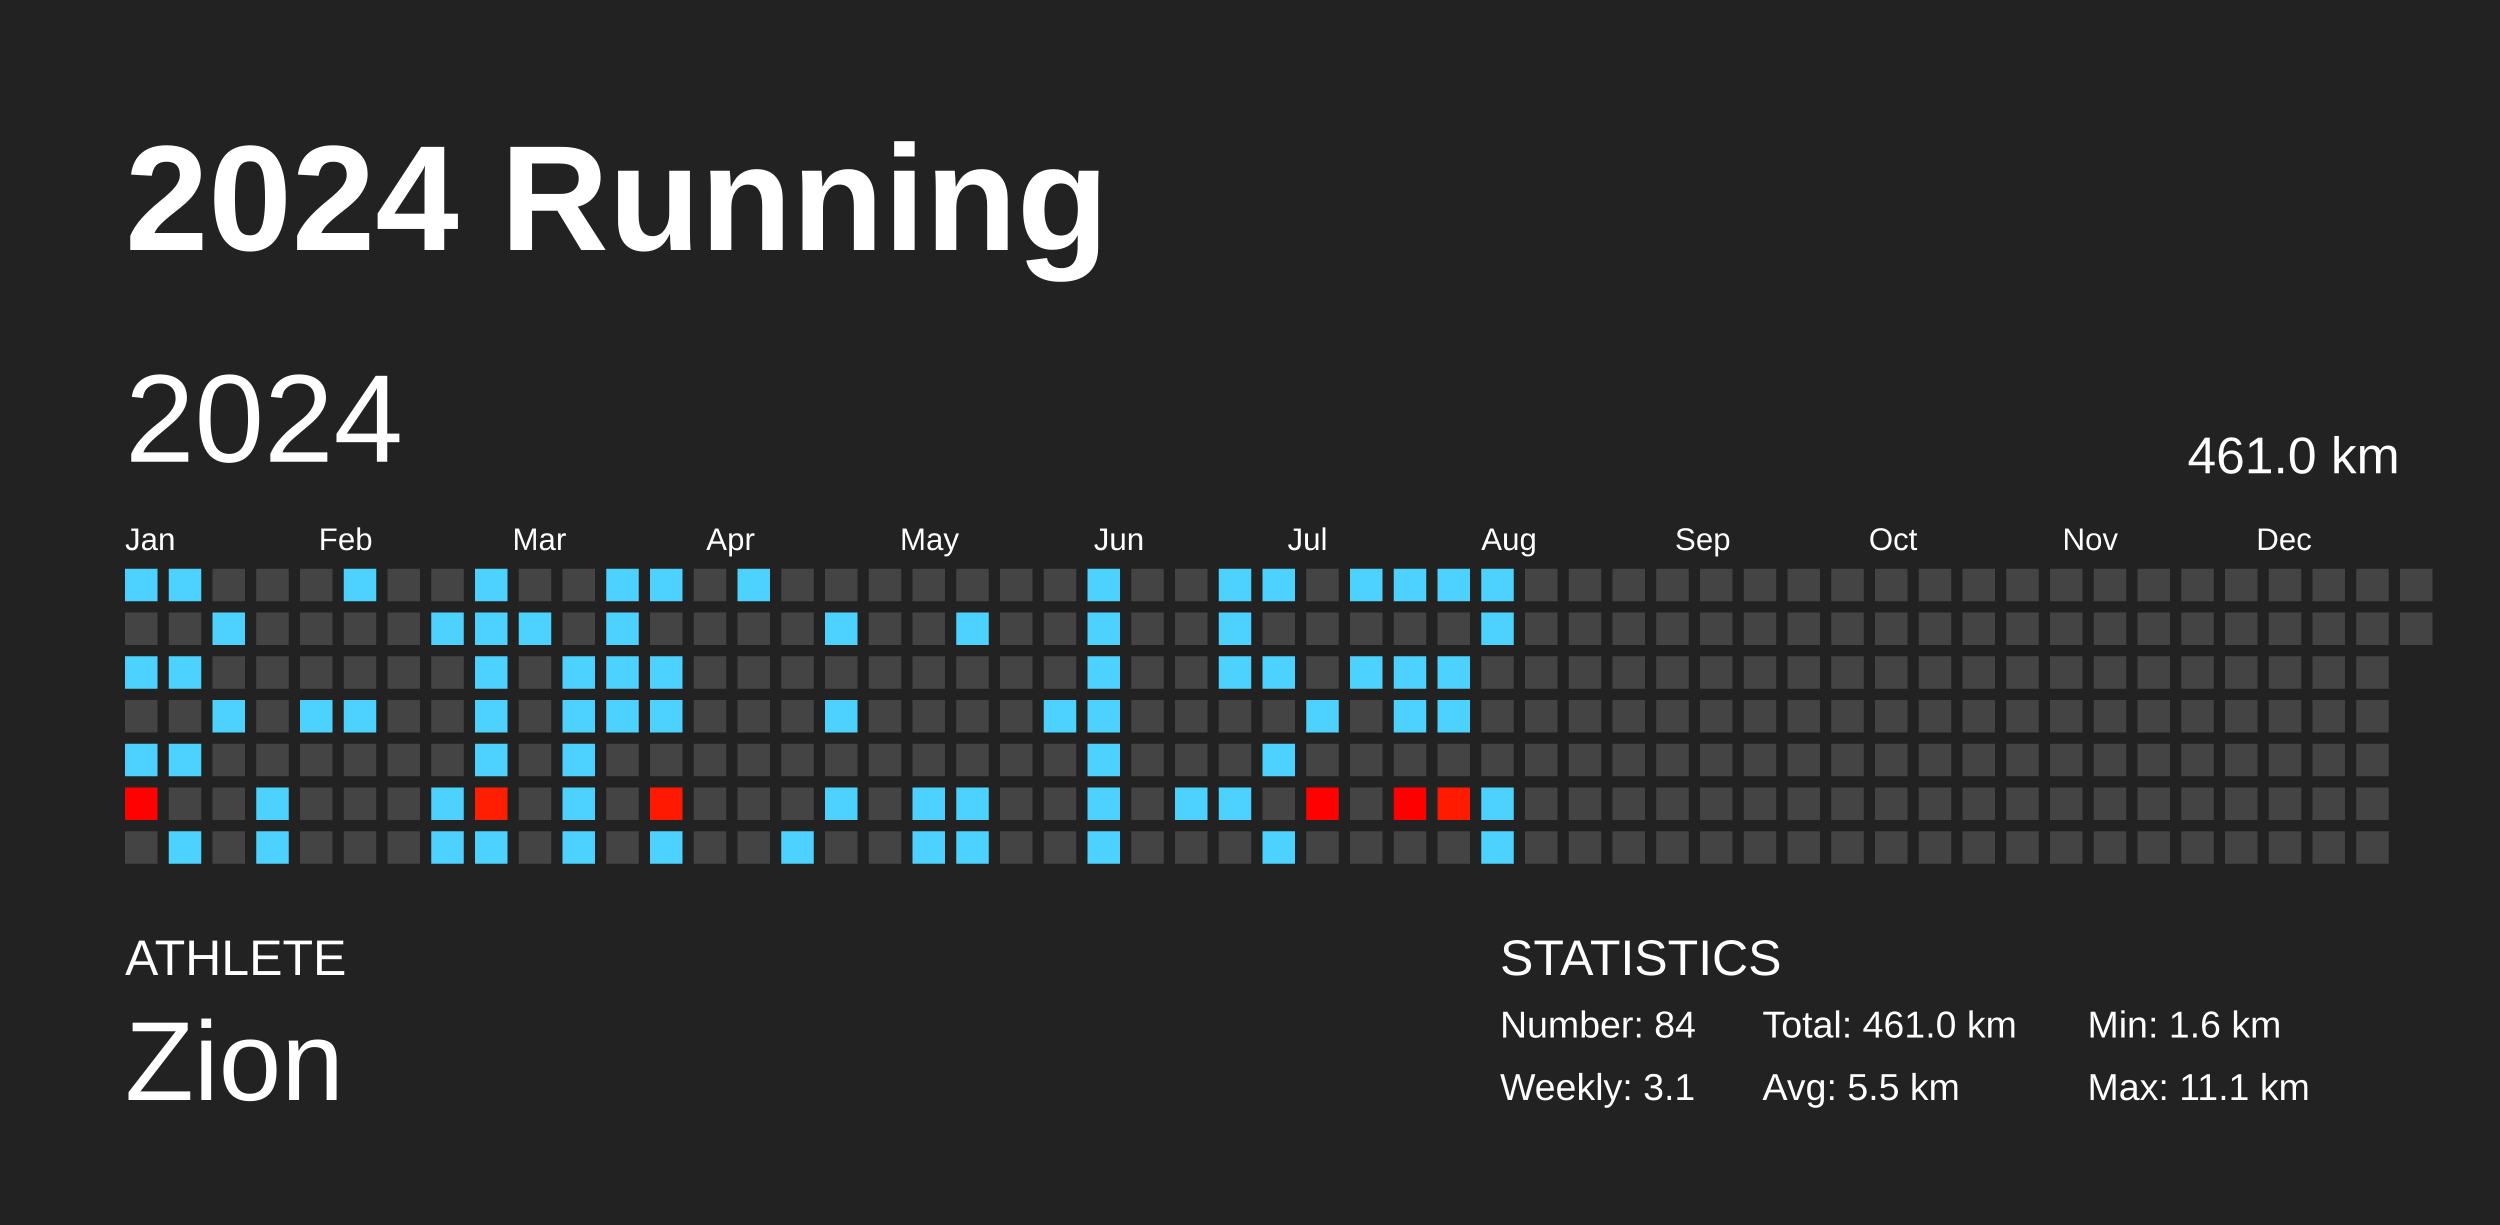
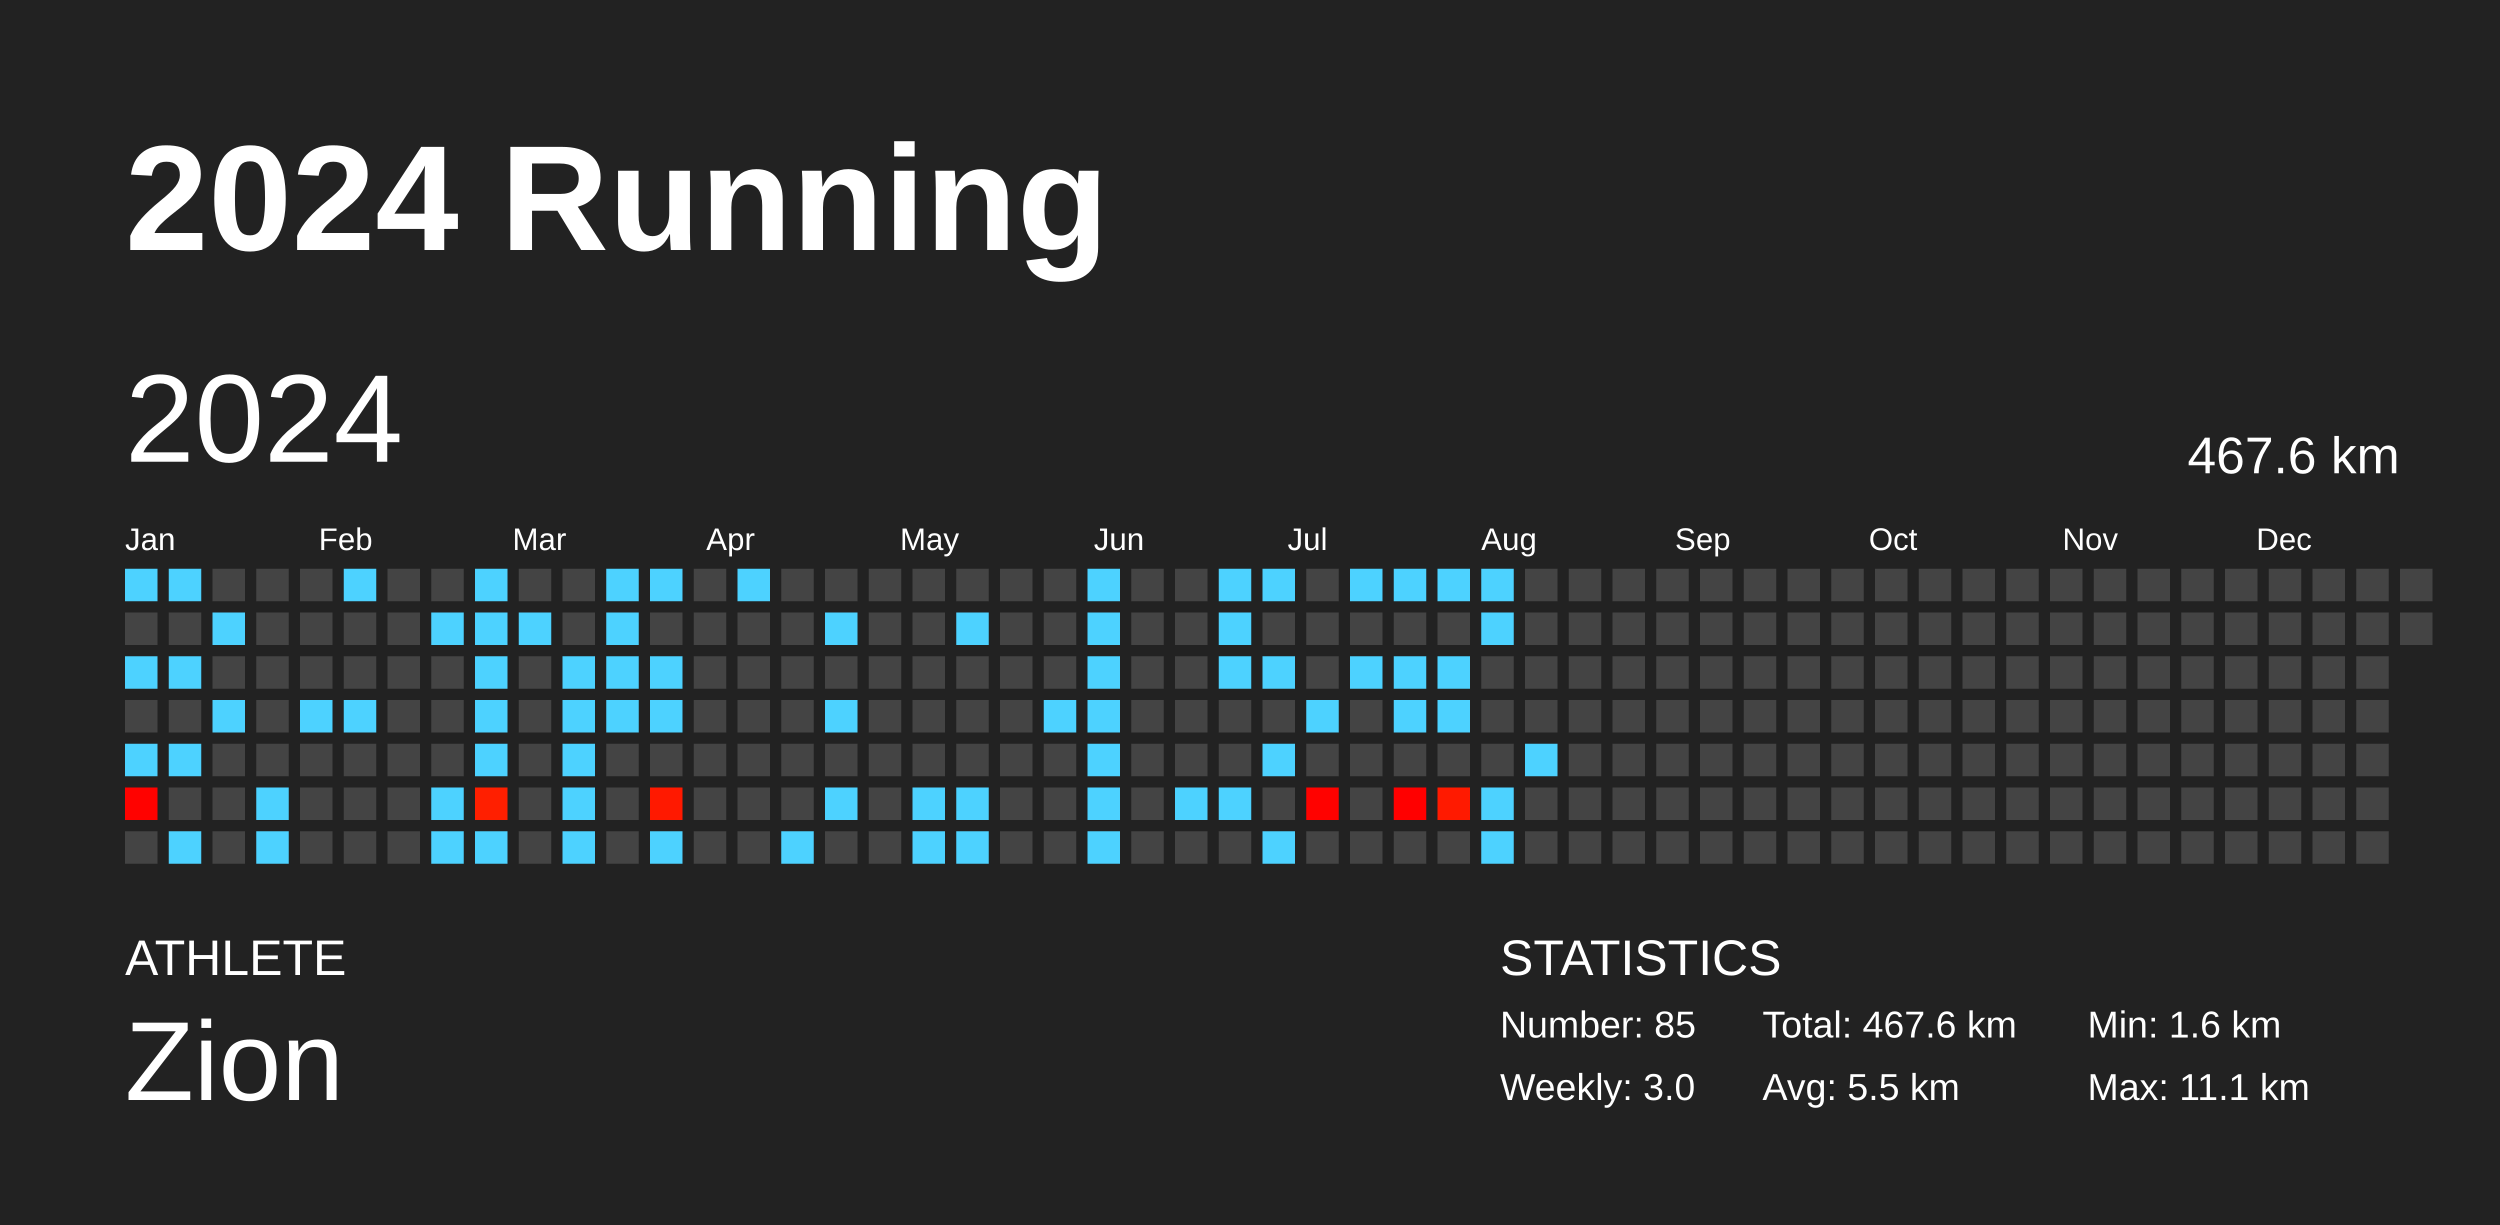
<svg xmlns="http://www.w3.org/2000/svg" baseProfile="full" height="98mm" version="1.1" viewBox="0,0,200,98" width="200mm">
  <defs />
  <rect fill="#222222" height="98" width="200" x="0" y="0" />
  <text fill="#FFFFFF" style="font-size:12px; font-family:Arial; font-weight:bold;" x="10" y="20">2024 Running</text>
  <text fill="#FFFFFF" style="font-size:4px; font-family:Arial" x="10" y="78">ATHLETE</text>
  <text fill="#FFFFFF" style="font-size:9px; font-family:Arial" x="10" y="88">Zion</text>
  <text fill="#FFFFFF" style="font-size:4px; font-family:Arial" x="120" y="78">STATISTICS</text>
-   <text fill="#FFFFFF" style="font-size:3px; font-family:Arial" x="120" y="83">Number: 84</text>
-   <text fill="#FFFFFF" style="font-size:3px; font-family:Arial" x="120" y="88">Weekly: 3.1</text>
-   <text fill="#FFFFFF" style="font-size:3px; font-family:Arial" x="141" y="83">Total: 461.0 km</text>
+   <text fill="#FFFFFF" style="font-size:3px; font-family:Arial" x="120" y="83">Number: 85</text>
+   <text fill="#FFFFFF" style="font-size:3px; font-family:Arial" x="120" y="88">Weekly: 3.0</text>
+   <text fill="#FFFFFF" style="font-size:3px; font-family:Arial" x="141" y="83">Total: 467.6 km</text>
  <text fill="#FFFFFF" style="font-size:3px; font-family:Arial" x="141" y="88">Avg: 5.5 km</text>
  <text fill="#FFFFFF" style="font-size:3px; font-family:Arial" x="167" y="83">Min: 1.6 km</text>
  <text fill="#FFFFFF" style="font-size:3px; font-family:Arial" x="167" y="88">Max: 11.1 km</text>
  <text dominant-baseline="hanging" fill="#FFFFFF" style="font-size:10.0px; font-family:Arial;" x="10" y="30">2024</text>
-   <text dominant-baseline="hanging" fill="#FFFFFF" style="font-size:4.125px; font-family:Arial;" x="175" y="35">461.0 km</text>
+   <text dominant-baseline="hanging" fill="#FFFFFF" style="font-size:4.125px; font-family:Arial;" x="175" y="35">467.6 km</text>
  <text fill="#FFFFFF" style="font-size:2.5px; font-family:Arial" x="10.0" y="44">Jan</text>
  <text fill="#FFFFFF" style="font-size:2.5px; font-family:Arial" x="25.5" y="44">Feb</text>
  <text fill="#FFFFFF" style="font-size:2.5px; font-family:Arial" x="41.0" y="44">Mar</text>
  <text fill="#FFFFFF" style="font-size:2.5px; font-family:Arial" x="56.5" y="44">Apr</text>
  <text fill="#FFFFFF" style="font-size:2.5px; font-family:Arial" x="72.0" y="44">May</text>
  <text fill="#FFFFFF" style="font-size:2.5px; font-family:Arial" x="87.5" y="44">Jun</text>
  <text fill="#FFFFFF" style="font-size:2.5px; font-family:Arial" x="103.0" y="44">Jul</text>
  <text fill="#FFFFFF" style="font-size:2.5px; font-family:Arial" x="118.5" y="44">Aug</text>
  <text fill="#FFFFFF" style="font-size:2.5px; font-family:Arial" x="134.0" y="44">Sep</text>
  <text fill="#FFFFFF" style="font-size:2.5px; font-family:Arial" x="149.5" y="44">Oct</text>
  <text fill="#FFFFFF" style="font-size:2.5px; font-family:Arial" x="165.0" y="44">Nov</text>
  <text fill="#FFFFFF" style="font-size:2.5px; font-family:Arial" x="180.5" y="44">Dec</text>
  <rect fill="#4dd2ff" height="2.6" width="2.6" x="10.0" y="45.5" />
  <rect fill="#444444" height="2.6" width="2.6" x="10.0" y="49.0" />
  <rect fill="#4dd2ff" height="2.6" width="2.6" x="10.0" y="52.5" />
  <rect fill="#444444" height="2.6" width="2.6" x="10.0" y="56.0" />
  <rect fill="#4dd2ff" height="2.6" width="2.6" x="10.0" y="59.5" />
  <rect fill="#ff0200" height="2.6" width="2.6" x="10.0" y="63.0" />
  <rect fill="#444444" height="2.6" width="2.6" x="10.0" y="66.5" />
  <rect fill="#4dd2ff" height="2.6" width="2.6" x="13.5" y="45.5" />
  <rect fill="#444444" height="2.6" width="2.6" x="13.5" y="49.0" />
  <rect fill="#4dd2ff" height="2.6" width="2.6" x="13.5" y="52.5" />
  <rect fill="#444444" height="2.6" width="2.6" x="13.5" y="56.0" />
  <rect fill="#4dd2ff" height="2.6" width="2.6" x="13.5" y="59.5" />
  <rect fill="#444444" height="2.6" width="2.6" x="13.5" y="63.0" />
  <rect fill="#4dd2ff" height="2.6" width="2.6" x="13.5" y="66.5" />
  <rect fill="#444444" height="2.6" width="2.6" x="17.0" y="45.5" />
  <rect fill="#4dd2ff" height="2.6" width="2.6" x="17.0" y="49.0" />
  <rect fill="#444444" height="2.6" width="2.6" x="17.0" y="52.5" />
  <rect fill="#4dd2ff" height="2.6" width="2.6" x="17.0" y="56.0" />
  <rect fill="#444444" height="2.6" width="2.6" x="17.0" y="59.5" />
  <rect fill="#444444" height="2.6" width="2.6" x="17.0" y="63.0" />
  <rect fill="#444444" height="2.6" width="2.6" x="17.0" y="66.5" />
  <rect fill="#444444" height="2.6" width="2.6" x="20.5" y="45.5" />
  <rect fill="#444444" height="2.6" width="2.6" x="20.5" y="49.0" />
  <rect fill="#444444" height="2.6" width="2.6" x="20.5" y="52.5" />
  <rect fill="#444444" height="2.6" width="2.6" x="20.5" y="56.0" />
  <rect fill="#444444" height="2.6" width="2.6" x="20.5" y="59.5" />
  <rect fill="#4dd2ff" height="2.6" width="2.6" x="20.5" y="63.0" />
  <rect fill="#4dd2ff" height="2.6" width="2.6" x="20.5" y="66.5" />
  <rect fill="#444444" height="2.6" width="2.6" x="24.0" y="45.5" />
  <rect fill="#444444" height="2.6" width="2.6" x="24.0" y="49.0" />
  <rect fill="#444444" height="2.6" width="2.6" x="24.0" y="52.5" />
  <rect fill="#4dd2ff" height="2.6" width="2.6" x="24.0" y="56.0" />
  <rect fill="#444444" height="2.6" width="2.6" x="24.0" y="59.5" />
  <rect fill="#444444" height="2.6" width="2.6" x="24.0" y="63.0" />
  <rect fill="#444444" height="2.6" width="2.6" x="24.0" y="66.5" />
  <rect fill="#4dd2ff" height="2.6" width="2.6" x="27.5" y="45.5" />
  <rect fill="#444444" height="2.6" width="2.6" x="27.5" y="49.0" />
  <rect fill="#444444" height="2.6" width="2.6" x="27.5" y="52.5" />
  <rect fill="#4dd2ff" height="2.6" width="2.6" x="27.5" y="56.0" />
  <rect fill="#444444" height="2.6" width="2.6" x="27.5" y="59.5" />
  <rect fill="#444444" height="2.6" width="2.6" x="27.5" y="63.0" />
  <rect fill="#444444" height="2.6" width="2.6" x="27.5" y="66.5" />
  <rect fill="#444444" height="2.6" width="2.6" x="31.0" y="45.5" />
  <rect fill="#444444" height="2.6" width="2.6" x="31.0" y="49.0" />
  <rect fill="#444444" height="2.6" width="2.6" x="31.0" y="52.5" />
  <rect fill="#444444" height="2.6" width="2.6" x="31.0" y="56.0" />
  <rect fill="#444444" height="2.6" width="2.6" x="31.0" y="59.5" />
  <rect fill="#444444" height="2.6" width="2.6" x="31.0" y="63.0" />
  <rect fill="#444444" height="2.6" width="2.6" x="31.0" y="66.5" />
  <rect fill="#444444" height="2.6" width="2.6" x="34.5" y="45.5" />
  <rect fill="#4dd2ff" height="2.6" width="2.6" x="34.5" y="49.0" />
  <rect fill="#444444" height="2.6" width="2.6" x="34.5" y="52.5" />
  <rect fill="#444444" height="2.6" width="2.6" x="34.5" y="56.0" />
  <rect fill="#444444" height="2.6" width="2.6" x="34.5" y="59.5" />
  <rect fill="#4dd2ff" height="2.6" width="2.6" x="34.5" y="63.0" />
  <rect fill="#4dd2ff" height="2.6" width="2.6" x="34.5" y="66.5" />
  <rect fill="#4dd2ff" height="2.6" width="2.6" x="38.0" y="45.5" />
  <rect fill="#4dd2ff" height="2.6" width="2.6" x="38.0" y="49.0" />
  <rect fill="#4dd2ff" height="2.6" width="2.6" x="38.0" y="52.5" />
  <rect fill="#4dd2ff" height="2.6" width="2.6" x="38.0" y="56.0" />
  <rect fill="#4dd2ff" height="2.6" width="2.6" x="38.0" y="59.5" />
  <rect fill="#ff1f00" height="2.6" width="2.6" x="38.0" y="63.0" />
  <rect fill="#4dd2ff" height="2.6" width="2.6" x="38.0" y="66.5" />
  <rect fill="#444444" height="2.6" width="2.6" x="41.5" y="45.5" />
  <rect fill="#4dd2ff" height="2.6" width="2.6" x="41.5" y="49.0" />
  <rect fill="#444444" height="2.6" width="2.6" x="41.5" y="52.5" />
  <rect fill="#444444" height="2.6" width="2.6" x="41.5" y="56.0" />
  <rect fill="#444444" height="2.6" width="2.6" x="41.5" y="59.5" />
  <rect fill="#444444" height="2.6" width="2.6" x="41.5" y="63.0" />
  <rect fill="#444444" height="2.6" width="2.6" x="41.5" y="66.5" />
  <rect fill="#444444" height="2.6" width="2.6" x="45.0" y="45.5" />
  <rect fill="#444444" height="2.6" width="2.6" x="45.0" y="49.0" />
  <rect fill="#4dd2ff" height="2.6" width="2.6" x="45.0" y="52.5" />
  <rect fill="#4dd2ff" height="2.6" width="2.6" x="45.0" y="56.0" />
  <rect fill="#4dd2ff" height="2.6" width="2.6" x="45.0" y="59.5" />
  <rect fill="#4dd2ff" height="2.6" width="2.6" x="45.0" y="63.0" />
  <rect fill="#4dd2ff" height="2.6" width="2.6" x="45.0" y="66.5" />
  <rect fill="#4dd2ff" height="2.6" width="2.6" x="48.5" y="45.5" />
  <rect fill="#4dd2ff" height="2.6" width="2.6" x="48.5" y="49.0" />
  <rect fill="#4dd2ff" height="2.6" width="2.6" x="48.5" y="52.5" />
  <rect fill="#4dd2ff" height="2.6" width="2.6" x="48.5" y="56.0" />
  <rect fill="#444444" height="2.6" width="2.6" x="48.5" y="59.5" />
  <rect fill="#444444" height="2.6" width="2.6" x="48.5" y="63.0" />
  <rect fill="#444444" height="2.6" width="2.6" x="48.5" y="66.5" />
  <rect fill="#4dd2ff" height="2.6" width="2.6" x="52.0" y="45.5" />
  <rect fill="#444444" height="2.6" width="2.6" x="52.0" y="49.0" />
  <rect fill="#4dd2ff" height="2.6" width="2.6" x="52.0" y="52.5" />
  <rect fill="#4dd2ff" height="2.6" width="2.6" x="52.0" y="56.0" />
  <rect fill="#444444" height="2.6" width="2.6" x="52.0" y="59.5" />
  <rect fill="#ff1900" height="2.6" width="2.6" x="52.0" y="63.0" />
  <rect fill="#4dd2ff" height="2.6" width="2.6" x="52.0" y="66.5" />
  <rect fill="#444444" height="2.6" width="2.6" x="55.5" y="45.5" />
  <rect fill="#444444" height="2.6" width="2.6" x="55.5" y="49.0" />
  <rect fill="#444444" height="2.6" width="2.6" x="55.5" y="52.5" />
  <rect fill="#444444" height="2.6" width="2.6" x="55.5" y="56.0" />
  <rect fill="#444444" height="2.6" width="2.6" x="55.5" y="59.5" />
  <rect fill="#444444" height="2.6" width="2.6" x="55.5" y="63.0" />
  <rect fill="#444444" height="2.6" width="2.6" x="55.5" y="66.5" />
  <rect fill="#4dd2ff" height="2.6" width="2.6" x="59.0" y="45.5" />
  <rect fill="#444444" height="2.6" width="2.6" x="59.0" y="49.0" />
  <rect fill="#444444" height="2.6" width="2.6" x="59.0" y="52.5" />
  <rect fill="#444444" height="2.6" width="2.6" x="59.0" y="56.0" />
  <rect fill="#444444" height="2.6" width="2.6" x="59.0" y="59.5" />
  <rect fill="#444444" height="2.6" width="2.6" x="59.0" y="63.0" />
  <rect fill="#444444" height="2.6" width="2.6" x="59.0" y="66.5" />
  <rect fill="#444444" height="2.6" width="2.6" x="62.5" y="45.5" />
  <rect fill="#444444" height="2.6" width="2.6" x="62.5" y="49.0" />
  <rect fill="#444444" height="2.6" width="2.6" x="62.5" y="52.5" />
  <rect fill="#444444" height="2.6" width="2.6" x="62.5" y="56.0" />
  <rect fill="#444444" height="2.6" width="2.6" x="62.5" y="59.5" />
  <rect fill="#444444" height="2.6" width="2.6" x="62.5" y="63.0" />
  <rect fill="#4dd2ff" height="2.6" width="2.6" x="62.5" y="66.5" />
  <rect fill="#444444" height="2.6" width="2.6" x="66.0" y="45.5" />
  <rect fill="#4dd2ff" height="2.6" width="2.6" x="66.0" y="49.0" />
  <rect fill="#444444" height="2.6" width="2.6" x="66.0" y="52.5" />
  <rect fill="#4dd2ff" height="2.6" width="2.6" x="66.0" y="56.0" />
  <rect fill="#444444" height="2.6" width="2.6" x="66.0" y="59.5" />
  <rect fill="#4dd2ff" height="2.6" width="2.6" x="66.0" y="63.0" />
  <rect fill="#444444" height="2.6" width="2.6" x="66.0" y="66.5" />
  <rect fill="#444444" height="2.6" width="2.6" x="69.5" y="45.5" />
  <rect fill="#444444" height="2.6" width="2.6" x="69.5" y="49.0" />
  <rect fill="#444444" height="2.6" width="2.6" x="69.5" y="52.5" />
  <rect fill="#444444" height="2.6" width="2.6" x="69.5" y="56.0" />
  <rect fill="#444444" height="2.6" width="2.6" x="69.5" y="59.5" />
  <rect fill="#444444" height="2.6" width="2.6" x="69.5" y="63.0" />
  <rect fill="#444444" height="2.6" width="2.6" x="69.5" y="66.5" />
  <rect fill="#444444" height="2.6" width="2.6" x="73.0" y="45.5" />
  <rect fill="#444444" height="2.6" width="2.6" x="73.0" y="49.0" />
  <rect fill="#444444" height="2.6" width="2.6" x="73.0" y="52.5" />
  <rect fill="#444444" height="2.6" width="2.6" x="73.0" y="56.0" />
  <rect fill="#444444" height="2.6" width="2.6" x="73.0" y="59.5" />
  <rect fill="#4dd2ff" height="2.6" width="2.6" x="73.0" y="63.0" />
  <rect fill="#4dd2ff" height="2.6" width="2.6" x="73.0" y="66.5" />
  <rect fill="#444444" height="2.6" width="2.6" x="76.5" y="45.5" />
  <rect fill="#4dd2ff" height="2.6" width="2.6" x="76.5" y="49.0" />
  <rect fill="#444444" height="2.6" width="2.6" x="76.5" y="52.5" />
  <rect fill="#444444" height="2.6" width="2.6" x="76.5" y="56.0" />
  <rect fill="#444444" height="2.6" width="2.6" x="76.5" y="59.5" />
  <rect fill="#4dd2ff" height="2.6" width="2.6" x="76.5" y="63.0" />
  <rect fill="#4dd2ff" height="2.6" width="2.6" x="76.5" y="66.5" />
  <rect fill="#444444" height="2.6" width="2.6" x="80.0" y="45.5" />
  <rect fill="#444444" height="2.6" width="2.6" x="80.0" y="49.0" />
  <rect fill="#444444" height="2.6" width="2.6" x="80.0" y="52.5" />
  <rect fill="#444444" height="2.6" width="2.6" x="80.0" y="56.0" />
  <rect fill="#444444" height="2.6" width="2.6" x="80.0" y="59.5" />
  <rect fill="#444444" height="2.6" width="2.6" x="80.0" y="63.0" />
  <rect fill="#444444" height="2.6" width="2.6" x="80.0" y="66.5" />
  <rect fill="#444444" height="2.6" width="2.6" x="83.5" y="45.5" />
  <rect fill="#444444" height="2.6" width="2.6" x="83.5" y="49.0" />
  <rect fill="#444444" height="2.6" width="2.6" x="83.5" y="52.5" />
  <rect fill="#4dd2ff" height="2.6" width="2.6" x="83.5" y="56.0" />
  <rect fill="#444444" height="2.6" width="2.6" x="83.5" y="59.5" />
  <rect fill="#444444" height="2.6" width="2.6" x="83.5" y="63.0" />
  <rect fill="#444444" height="2.6" width="2.6" x="83.5" y="66.5" />
  <rect fill="#4dd2ff" height="2.6" width="2.6" x="87.0" y="45.5" />
  <rect fill="#4dd2ff" height="2.6" width="2.6" x="87.0" y="49.0" />
  <rect fill="#4dd2ff" height="2.6" width="2.6" x="87.0" y="52.5" />
  <rect fill="#4dd2ff" height="2.6" width="2.6" x="87.0" y="56.0" />
  <rect fill="#4dd2ff" height="2.6" width="2.6" x="87.0" y="59.5" />
  <rect fill="#4dd2ff" height="2.6" width="2.6" x="87.0" y="63.0" />
  <rect fill="#4dd2ff" height="2.6" width="2.6" x="87.0" y="66.5" />
  <rect fill="#444444" height="2.6" width="2.6" x="90.5" y="45.5" />
  <rect fill="#444444" height="2.6" width="2.6" x="90.5" y="49.0" />
  <rect fill="#444444" height="2.6" width="2.6" x="90.5" y="52.5" />
  <rect fill="#444444" height="2.6" width="2.6" x="90.5" y="56.0" />
  <rect fill="#444444" height="2.6" width="2.6" x="90.5" y="59.5" />
  <rect fill="#444444" height="2.6" width="2.6" x="90.5" y="63.0" />
  <rect fill="#444444" height="2.6" width="2.6" x="90.5" y="66.5" />
  <rect fill="#444444" height="2.6" width="2.6" x="94.0" y="45.5" />
  <rect fill="#444444" height="2.6" width="2.6" x="94.0" y="49.0" />
  <rect fill="#444444" height="2.6" width="2.6" x="94.0" y="52.5" />
  <rect fill="#444444" height="2.6" width="2.6" x="94.0" y="56.0" />
  <rect fill="#444444" height="2.6" width="2.6" x="94.0" y="59.5" />
  <rect fill="#4dd2ff" height="2.6" width="2.6" x="94.0" y="63.0" />
  <rect fill="#444444" height="2.6" width="2.6" x="94.0" y="66.5" />
  <rect fill="#4dd2ff" height="2.6" width="2.6" x="97.5" y="45.5" />
  <rect fill="#4dd2ff" height="2.6" width="2.6" x="97.5" y="49.0" />
  <rect fill="#4dd2ff" height="2.6" width="2.6" x="97.5" y="52.5" />
  <rect fill="#444444" height="2.6" width="2.6" x="97.5" y="56.0" />
  <rect fill="#444444" height="2.6" width="2.6" x="97.5" y="59.5" />
  <rect fill="#4dd2ff" height="2.6" width="2.6" x="97.5" y="63.0" />
  <rect fill="#444444" height="2.6" width="2.6" x="97.5" y="66.5" />
  <rect fill="#4dd2ff" height="2.6" width="2.6" x="101.0" y="45.5" />
  <rect fill="#444444" height="2.6" width="2.6" x="101.0" y="49.0" />
  <rect fill="#4dd2ff" height="2.6" width="2.6" x="101.0" y="52.5" />
  <rect fill="#444444" height="2.6" width="2.6" x="101.0" y="56.0" />
  <rect fill="#4dd2ff" height="2.6" width="2.6" x="101.0" y="59.5" />
  <rect fill="#444444" height="2.6" width="2.6" x="101.0" y="63.0" />
  <rect fill="#4dd2ff" height="2.6" width="2.6" x="101.0" y="66.5" />
  <rect fill="#444444" height="2.6" width="2.6" x="104.5" y="45.5" />
  <rect fill="#444444" height="2.6" width="2.6" x="104.5" y="49.0" />
  <rect fill="#444444" height="2.6" width="2.6" x="104.5" y="52.5" />
  <rect fill="#4dd2ff" height="2.6" width="2.6" x="104.5" y="56.0" />
  <rect fill="#444444" height="2.6" width="2.6" x="104.5" y="59.5" />
  <rect fill="#ff0200" height="2.6" width="2.6" x="104.5" y="63.0" />
  <rect fill="#444444" height="2.6" width="2.6" x="104.5" y="66.5" />
  <rect fill="#4dd2ff" height="2.6" width="2.6" x="108.0" y="45.5" />
  <rect fill="#444444" height="2.6" width="2.6" x="108.0" y="49.0" />
  <rect fill="#4dd2ff" height="2.6" width="2.6" x="108.0" y="52.5" />
  <rect fill="#444444" height="2.6" width="2.6" x="108.0" y="56.0" />
  <rect fill="#444444" height="2.6" width="2.6" x="108.0" y="59.5" />
  <rect fill="#444444" height="2.6" width="2.6" x="108.0" y="63.0" />
  <rect fill="#444444" height="2.6" width="2.6" x="108.0" y="66.5" />
  <rect fill="#4dd2ff" height="2.6" width="2.6" x="111.5" y="45.5" />
  <rect fill="#444444" height="2.6" width="2.6" x="111.5" y="49.0" />
  <rect fill="#4dd2ff" height="2.6" width="2.6" x="111.5" y="52.5" />
  <rect fill="#4dd2ff" height="2.6" width="2.6" x="111.5" y="56.0" />
  <rect fill="#444444" height="2.6" width="2.6" x="111.5" y="59.5" />
  <rect fill="#ff0000" height="2.6" width="2.6" x="111.5" y="63.0" />
  <rect fill="#444444" height="2.6" width="2.6" x="111.5" y="66.5" />
  <rect fill="#4dd2ff" height="2.6" width="2.6" x="115.0" y="45.5" />
  <rect fill="#444444" height="2.6" width="2.6" x="115.0" y="49.0" />
  <rect fill="#4dd2ff" height="2.6" width="2.6" x="115.0" y="52.5" />
  <rect fill="#4dd2ff" height="2.6" width="2.6" x="115.0" y="56.0" />
  <rect fill="#444444" height="2.6" width="2.6" x="115.0" y="59.5" />
  <rect fill="#ff1a00" height="2.6" width="2.6" x="115.0" y="63.0" />
  <rect fill="#444444" height="2.6" width="2.6" x="115.0" y="66.5" />
  <rect fill="#4dd2ff" height="2.6" width="2.6" x="118.5" y="45.5" />
  <rect fill="#4dd2ff" height="2.6" width="2.6" x="118.5" y="49.0" />
  <rect fill="#444444" height="2.6" width="2.6" x="118.5" y="52.5" />
  <rect fill="#444444" height="2.6" width="2.6" x="118.5" y="56.0" />
  <rect fill="#444444" height="2.6" width="2.6" x="118.5" y="59.5" />
  <rect fill="#4dd2ff" height="2.6" width="2.6" x="118.5" y="63.0" />
  <rect fill="#4dd2ff" height="2.6" width="2.6" x="118.5" y="66.5" />
  <rect fill="#444444" height="2.6" width="2.6" x="122.0" y="45.5" />
  <rect fill="#444444" height="2.6" width="2.6" x="122.0" y="49.0" />
  <rect fill="#444444" height="2.6" width="2.6" x="122.0" y="52.5" />
  <rect fill="#444444" height="2.6" width="2.6" x="122.0" y="56.0" />
-   <rect fill="#444444" height="2.6" width="2.6" x="122.0" y="59.5" />
+   <rect fill="#4dd2ff" height="2.6" width="2.6" x="122.0" y="59.5" />
  <rect fill="#444444" height="2.6" width="2.6" x="122.0" y="63.0" />
  <rect fill="#444444" height="2.6" width="2.6" x="122.0" y="66.5" />
  <rect fill="#444444" height="2.6" width="2.6" x="125.5" y="45.5" />
  <rect fill="#444444" height="2.6" width="2.6" x="125.5" y="49.0" />
  <rect fill="#444444" height="2.6" width="2.6" x="125.5" y="52.5" />
  <rect fill="#444444" height="2.6" width="2.6" x="125.5" y="56.0" />
  <rect fill="#444444" height="2.6" width="2.6" x="125.5" y="59.5" />
  <rect fill="#444444" height="2.6" width="2.6" x="125.5" y="63.0" />
  <rect fill="#444444" height="2.6" width="2.6" x="125.5" y="66.5" />
  <rect fill="#444444" height="2.6" width="2.6" x="129.0" y="45.5" />
  <rect fill="#444444" height="2.6" width="2.6" x="129.0" y="49.0" />
  <rect fill="#444444" height="2.6" width="2.6" x="129.0" y="52.5" />
  <rect fill="#444444" height="2.6" width="2.6" x="129.0" y="56.0" />
  <rect fill="#444444" height="2.6" width="2.6" x="129.0" y="59.5" />
  <rect fill="#444444" height="2.6" width="2.6" x="129.0" y="63.0" />
  <rect fill="#444444" height="2.6" width="2.6" x="129.0" y="66.5" />
  <rect fill="#444444" height="2.6" width="2.6" x="132.5" y="45.5" />
  <rect fill="#444444" height="2.6" width="2.6" x="132.5" y="49.0" />
  <rect fill="#444444" height="2.6" width="2.6" x="132.5" y="52.5" />
  <rect fill="#444444" height="2.6" width="2.6" x="132.5" y="56.0" />
  <rect fill="#444444" height="2.6" width="2.6" x="132.5" y="59.5" />
  <rect fill="#444444" height="2.6" width="2.6" x="132.5" y="63.0" />
  <rect fill="#444444" height="2.6" width="2.6" x="132.5" y="66.5" />
  <rect fill="#444444" height="2.6" width="2.6" x="136.0" y="45.5" />
  <rect fill="#444444" height="2.6" width="2.6" x="136.0" y="49.0" />
  <rect fill="#444444" height="2.6" width="2.6" x="136.0" y="52.5" />
  <rect fill="#444444" height="2.6" width="2.6" x="136.0" y="56.0" />
  <rect fill="#444444" height="2.6" width="2.6" x="136.0" y="59.5" />
  <rect fill="#444444" height="2.6" width="2.6" x="136.0" y="63.0" />
  <rect fill="#444444" height="2.6" width="2.6" x="136.0" y="66.5" />
  <rect fill="#444444" height="2.6" width="2.6" x="139.5" y="45.5" />
  <rect fill="#444444" height="2.6" width="2.6" x="139.5" y="49.0" />
  <rect fill="#444444" height="2.6" width="2.6" x="139.5" y="52.5" />
  <rect fill="#444444" height="2.6" width="2.6" x="139.5" y="56.0" />
  <rect fill="#444444" height="2.6" width="2.6" x="139.5" y="59.5" />
  <rect fill="#444444" height="2.6" width="2.6" x="139.5" y="63.0" />
  <rect fill="#444444" height="2.6" width="2.6" x="139.5" y="66.5" />
  <rect fill="#444444" height="2.6" width="2.6" x="143.0" y="45.5" />
  <rect fill="#444444" height="2.6" width="2.6" x="143.0" y="49.0" />
  <rect fill="#444444" height="2.6" width="2.6" x="143.0" y="52.5" />
  <rect fill="#444444" height="2.6" width="2.6" x="143.0" y="56.0" />
  <rect fill="#444444" height="2.6" width="2.6" x="143.0" y="59.5" />
  <rect fill="#444444" height="2.6" width="2.6" x="143.0" y="63.0" />
  <rect fill="#444444" height="2.6" width="2.6" x="143.0" y="66.5" />
  <rect fill="#444444" height="2.6" width="2.6" x="146.5" y="45.5" />
  <rect fill="#444444" height="2.6" width="2.6" x="146.5" y="49.0" />
  <rect fill="#444444" height="2.6" width="2.6" x="146.5" y="52.5" />
  <rect fill="#444444" height="2.6" width="2.6" x="146.5" y="56.0" />
  <rect fill="#444444" height="2.6" width="2.6" x="146.5" y="59.5" />
  <rect fill="#444444" height="2.6" width="2.6" x="146.5" y="63.0" />
  <rect fill="#444444" height="2.6" width="2.6" x="146.5" y="66.5" />
  <rect fill="#444444" height="2.6" width="2.6" x="150.0" y="45.5" />
  <rect fill="#444444" height="2.6" width="2.6" x="150.0" y="49.0" />
  <rect fill="#444444" height="2.6" width="2.6" x="150.0" y="52.5" />
  <rect fill="#444444" height="2.6" width="2.6" x="150.0" y="56.0" />
  <rect fill="#444444" height="2.6" width="2.6" x="150.0" y="59.5" />
  <rect fill="#444444" height="2.6" width="2.6" x="150.0" y="63.0" />
  <rect fill="#444444" height="2.6" width="2.6" x="150.0" y="66.5" />
  <rect fill="#444444" height="2.6" width="2.6" x="153.5" y="45.5" />
  <rect fill="#444444" height="2.6" width="2.6" x="153.5" y="49.0" />
  <rect fill="#444444" height="2.6" width="2.6" x="153.5" y="52.5" />
  <rect fill="#444444" height="2.6" width="2.6" x="153.5" y="56.0" />
  <rect fill="#444444" height="2.6" width="2.6" x="153.5" y="59.5" />
  <rect fill="#444444" height="2.6" width="2.6" x="153.5" y="63.0" />
  <rect fill="#444444" height="2.6" width="2.6" x="153.5" y="66.5" />
  <rect fill="#444444" height="2.6" width="2.6" x="157.0" y="45.5" />
  <rect fill="#444444" height="2.6" width="2.6" x="157.0" y="49.0" />
  <rect fill="#444444" height="2.6" width="2.6" x="157.0" y="52.5" />
  <rect fill="#444444" height="2.6" width="2.6" x="157.0" y="56.0" />
  <rect fill="#444444" height="2.6" width="2.6" x="157.0" y="59.5" />
  <rect fill="#444444" height="2.6" width="2.6" x="157.0" y="63.0" />
  <rect fill="#444444" height="2.6" width="2.6" x="157.0" y="66.5" />
  <rect fill="#444444" height="2.6" width="2.6" x="160.5" y="45.5" />
  <rect fill="#444444" height="2.6" width="2.6" x="160.5" y="49.0" />
  <rect fill="#444444" height="2.6" width="2.6" x="160.5" y="52.5" />
  <rect fill="#444444" height="2.6" width="2.6" x="160.5" y="56.0" />
  <rect fill="#444444" height="2.6" width="2.6" x="160.5" y="59.5" />
  <rect fill="#444444" height="2.6" width="2.6" x="160.5" y="63.0" />
  <rect fill="#444444" height="2.6" width="2.6" x="160.5" y="66.5" />
  <rect fill="#444444" height="2.6" width="2.6" x="164.0" y="45.5" />
  <rect fill="#444444" height="2.6" width="2.6" x="164.0" y="49.0" />
  <rect fill="#444444" height="2.6" width="2.6" x="164.0" y="52.5" />
  <rect fill="#444444" height="2.6" width="2.6" x="164.0" y="56.0" />
  <rect fill="#444444" height="2.6" width="2.6" x="164.0" y="59.5" />
  <rect fill="#444444" height="2.6" width="2.6" x="164.0" y="63.0" />
  <rect fill="#444444" height="2.6" width="2.6" x="164.0" y="66.5" />
  <rect fill="#444444" height="2.6" width="2.6" x="167.5" y="45.5" />
  <rect fill="#444444" height="2.6" width="2.6" x="167.5" y="49.0" />
  <rect fill="#444444" height="2.6" width="2.6" x="167.5" y="52.5" />
  <rect fill="#444444" height="2.6" width="2.6" x="167.5" y="56.0" />
  <rect fill="#444444" height="2.6" width="2.6" x="167.5" y="59.5" />
  <rect fill="#444444" height="2.6" width="2.6" x="167.5" y="63.0" />
  <rect fill="#444444" height="2.6" width="2.6" x="167.5" y="66.5" />
  <rect fill="#444444" height="2.6" width="2.6" x="171.0" y="45.5" />
  <rect fill="#444444" height="2.6" width="2.6" x="171.0" y="49.0" />
  <rect fill="#444444" height="2.6" width="2.6" x="171.0" y="52.5" />
  <rect fill="#444444" height="2.6" width="2.6" x="171.0" y="56.0" />
  <rect fill="#444444" height="2.6" width="2.6" x="171.0" y="59.5" />
  <rect fill="#444444" height="2.6" width="2.6" x="171.0" y="63.0" />
  <rect fill="#444444" height="2.6" width="2.6" x="171.0" y="66.5" />
  <rect fill="#444444" height="2.6" width="2.6" x="174.5" y="45.5" />
  <rect fill="#444444" height="2.6" width="2.6" x="174.5" y="49.0" />
  <rect fill="#444444" height="2.6" width="2.6" x="174.5" y="52.5" />
  <rect fill="#444444" height="2.6" width="2.6" x="174.5" y="56.0" />
  <rect fill="#444444" height="2.6" width="2.6" x="174.5" y="59.5" />
  <rect fill="#444444" height="2.6" width="2.6" x="174.5" y="63.0" />
  <rect fill="#444444" height="2.6" width="2.6" x="174.5" y="66.5" />
  <rect fill="#444444" height="2.6" width="2.6" x="178.0" y="45.5" />
  <rect fill="#444444" height="2.6" width="2.6" x="178.0" y="49.0" />
  <rect fill="#444444" height="2.6" width="2.6" x="178.0" y="52.5" />
  <rect fill="#444444" height="2.6" width="2.6" x="178.0" y="56.0" />
  <rect fill="#444444" height="2.6" width="2.6" x="178.0" y="59.5" />
  <rect fill="#444444" height="2.6" width="2.6" x="178.0" y="63.0" />
  <rect fill="#444444" height="2.6" width="2.6" x="178.0" y="66.5" />
  <rect fill="#444444" height="2.6" width="2.6" x="181.5" y="45.5" />
  <rect fill="#444444" height="2.6" width="2.6" x="181.5" y="49.0" />
  <rect fill="#444444" height="2.6" width="2.6" x="181.5" y="52.5" />
  <rect fill="#444444" height="2.6" width="2.6" x="181.5" y="56.0" />
  <rect fill="#444444" height="2.6" width="2.6" x="181.5" y="59.5" />
  <rect fill="#444444" height="2.6" width="2.6" x="181.5" y="63.0" />
  <rect fill="#444444" height="2.6" width="2.6" x="181.5" y="66.5" />
  <rect fill="#444444" height="2.6" width="2.6" x="185.0" y="45.5" />
  <rect fill="#444444" height="2.6" width="2.6" x="185.0" y="49.0" />
  <rect fill="#444444" height="2.6" width="2.6" x="185.0" y="52.5" />
  <rect fill="#444444" height="2.6" width="2.6" x="185.0" y="56.0" />
  <rect fill="#444444" height="2.6" width="2.6" x="185.0" y="59.5" />
  <rect fill="#444444" height="2.6" width="2.6" x="185.0" y="63.0" />
  <rect fill="#444444" height="2.6" width="2.6" x="185.0" y="66.5" />
  <rect fill="#444444" height="2.6" width="2.6" x="188.5" y="45.5" />
  <rect fill="#444444" height="2.6" width="2.6" x="188.5" y="49.0" />
  <rect fill="#444444" height="2.6" width="2.6" x="188.5" y="52.5" />
  <rect fill="#444444" height="2.6" width="2.6" x="188.5" y="56.0" />
  <rect fill="#444444" height="2.6" width="2.6" x="188.5" y="59.5" />
  <rect fill="#444444" height="2.6" width="2.6" x="188.5" y="63.0" />
  <rect fill="#444444" height="2.6" width="2.6" x="188.5" y="66.5" />
  <rect fill="#444444" height="2.6" width="2.6" x="192.0" y="45.5" />
  <rect fill="#444444" height="2.6" width="2.6" x="192.0" y="49.0" />
</svg>
